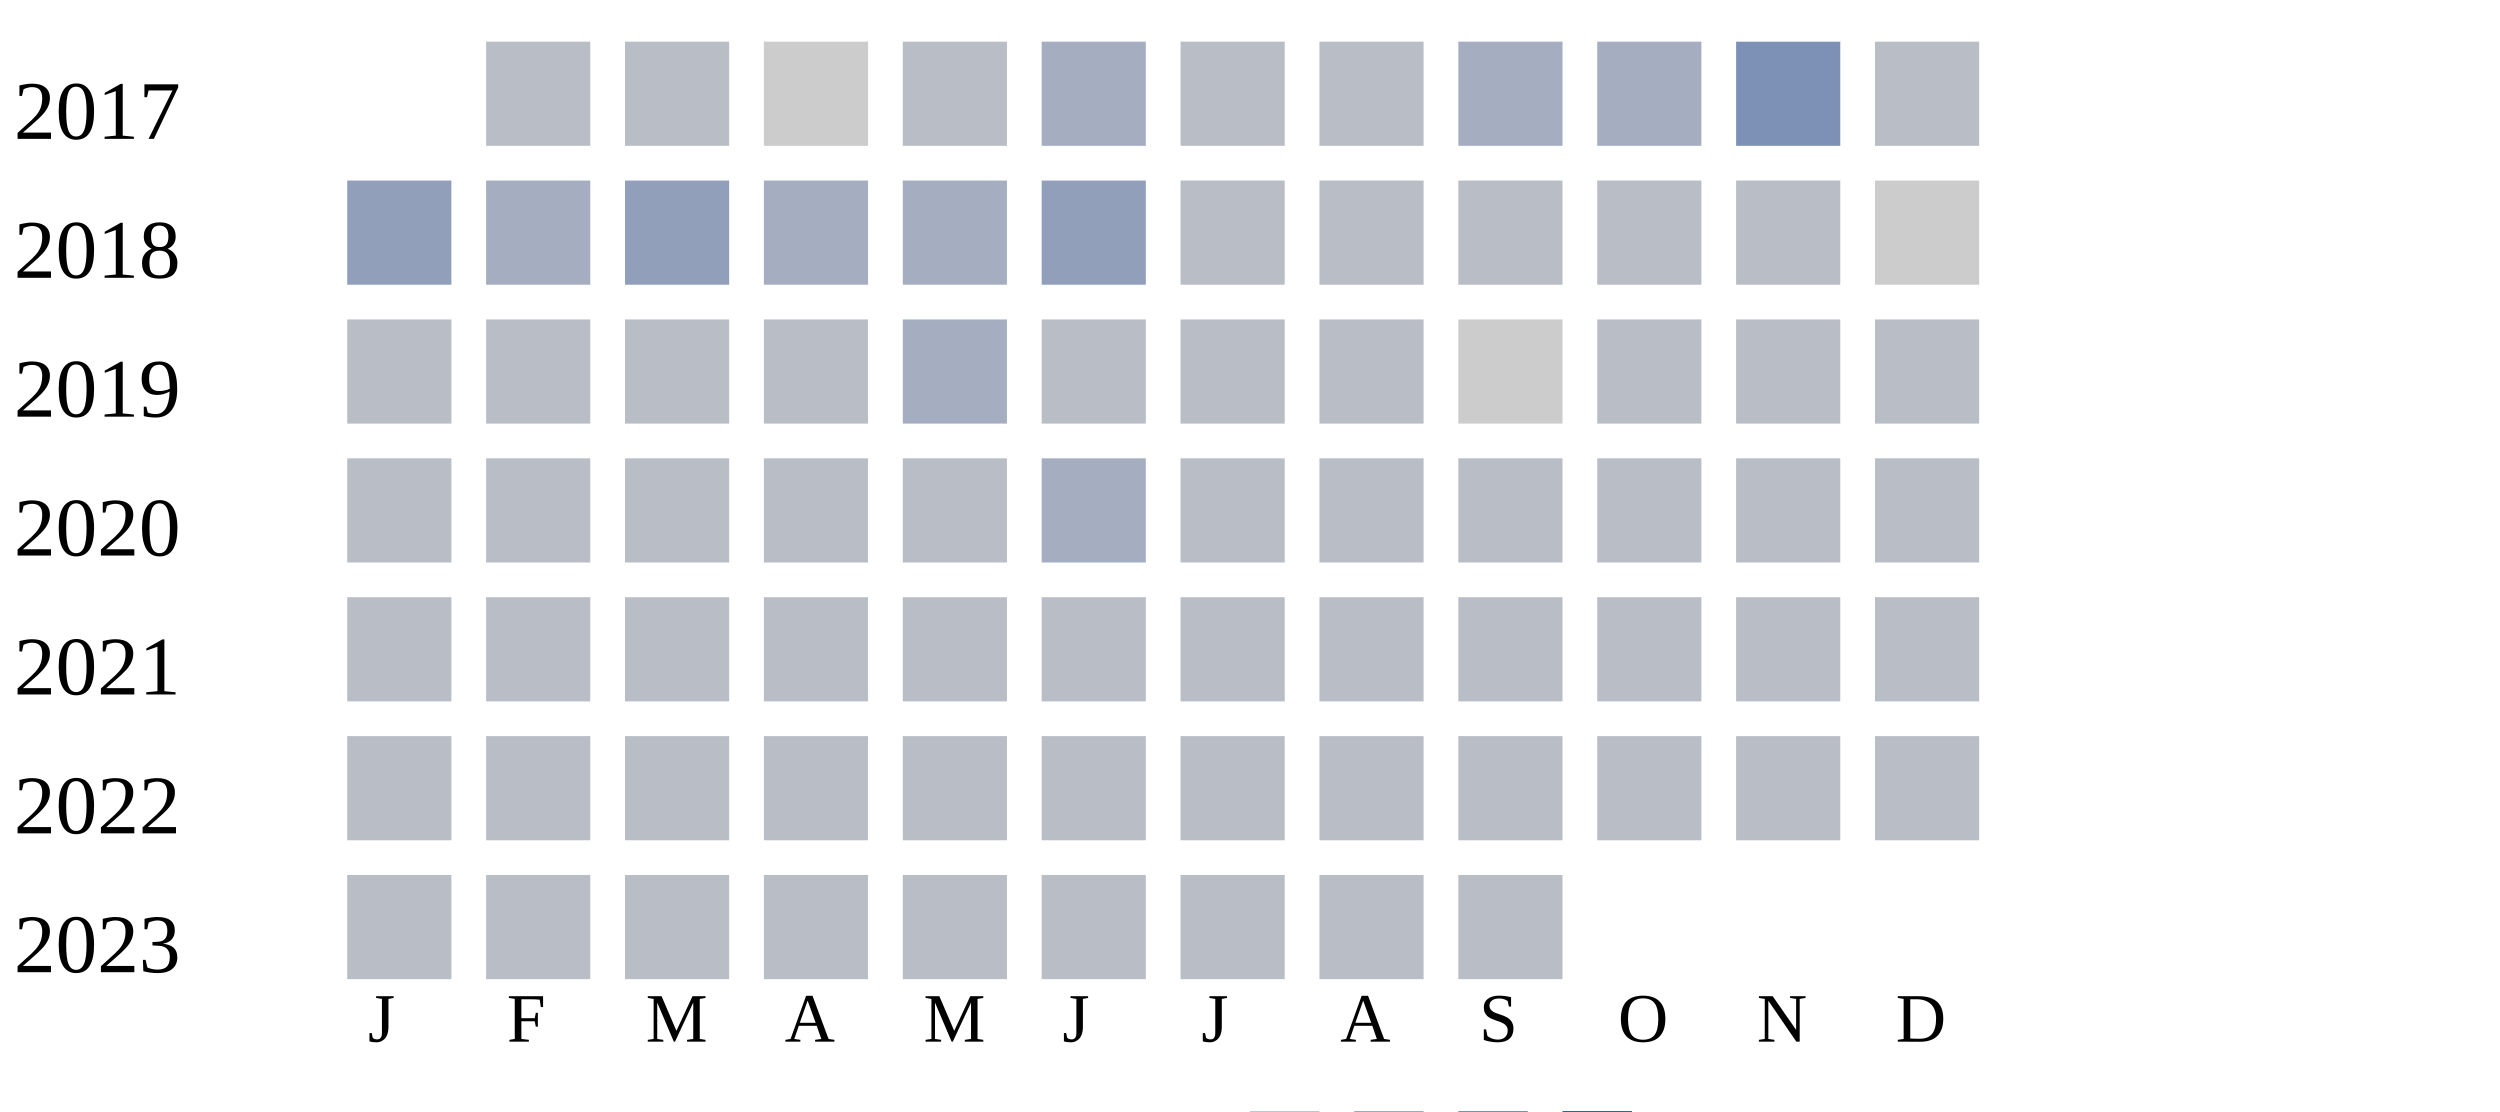
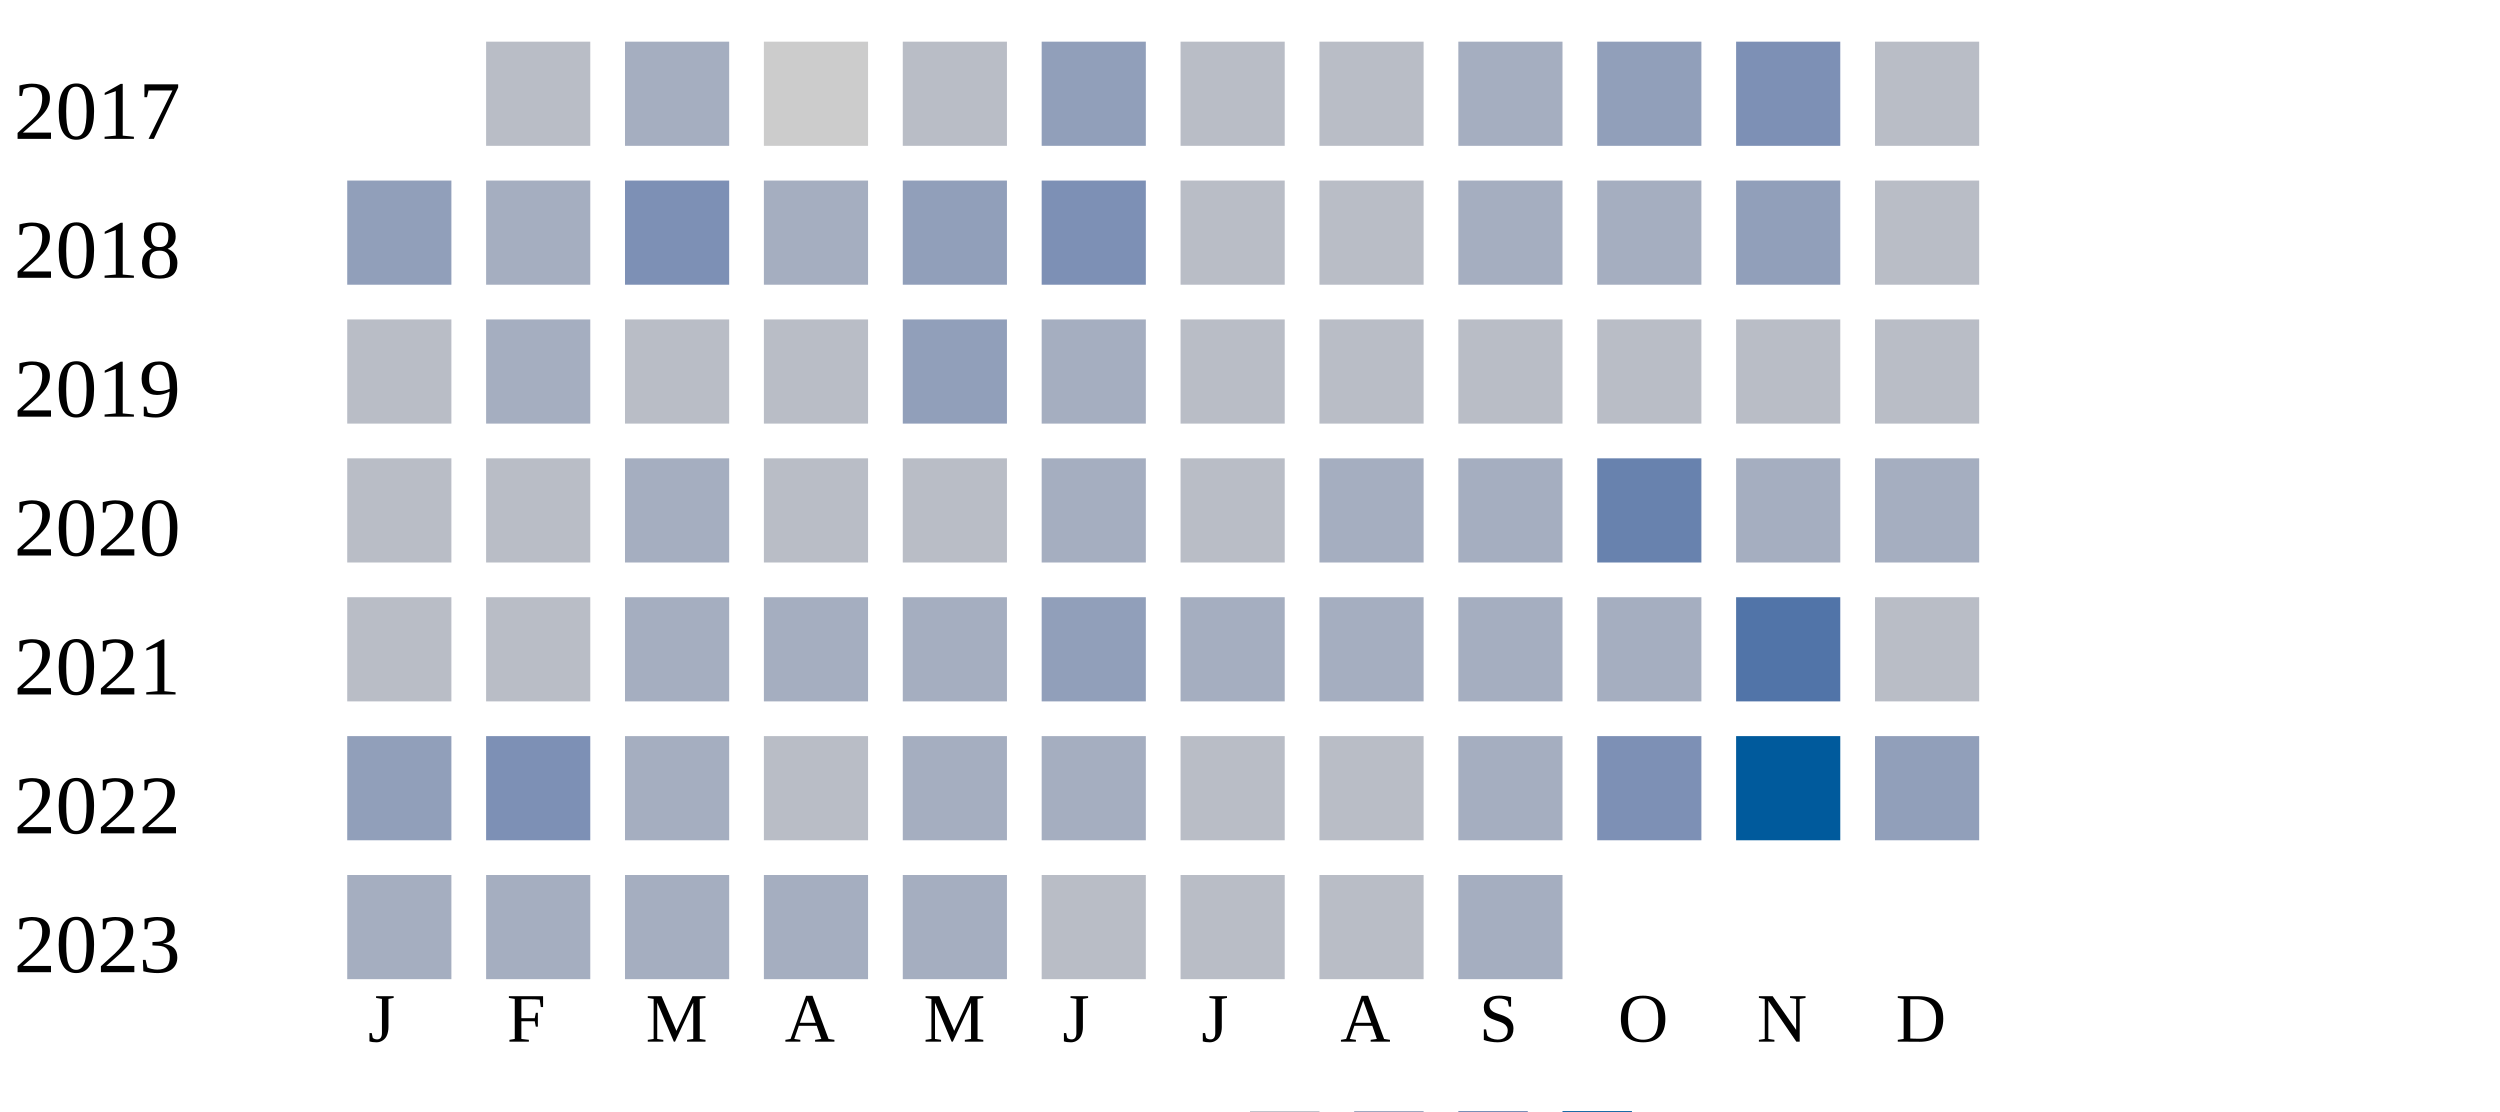
<svg xmlns="http://www.w3.org/2000/svg" width="360" height="160">
  <g transform="translate(0 0)">
    <text x="2" y="20">2017</text>
    <rect x="70" y="6" width="15" height="15" fill="#b9bdc6" />
-     <rect x="90" y="6" width="15" height="15" fill="#b9bdc6" />
+     <rect x="90" y="6" width="15" height="15" fill="#a5aec0" />
    <rect x="110" y="6" width="15" height="15" fill="#cccccc" />
    <rect x="130" y="6" width="15" height="15" fill="#b9bdc6" />
-     <rect x="150" y="6" width="15" height="15" fill="#a5aec0" />
+     <rect x="150" y="6" width="15" height="15" fill="#919fba" />
    <rect x="170" y="6" width="15" height="15" fill="#b9bdc6" />
    <rect x="190" y="6" width="15" height="15" fill="#b9bdc6" />
    <rect x="210" y="6" width="15" height="15" fill="#a5aec0" />
-     <rect x="230" y="6" width="15" height="15" fill="#a5aec0" />
+     <rect x="230" y="6" width="15" height="15" fill="#919fba" />
    <rect x="250" y="6" width="15" height="15" fill="#7d90b5" />
    <rect x="270" y="6" width="15" height="15" fill="#b9bdc6" />
  </g>
  <g transform="translate(0 20)">
    <text x="2" y="20">2018</text>
    <rect x="50" y="6" width="15" height="15" fill="#919fba" />
    <rect x="70" y="6" width="15" height="15" fill="#a5aec0" />
-     <rect x="90" y="6" width="15" height="15" fill="#919fba" />
+     <rect x="90" y="6" width="15" height="15" fill="#7d90b5" />
    <rect x="110" y="6" width="15" height="15" fill="#a5aec0" />
-     <rect x="130" y="6" width="15" height="15" fill="#a5aec0" />
-     <rect x="150" y="6" width="15" height="15" fill="#919fba" />
+     <rect x="130" y="6" width="15" height="15" fill="#919fba" />
+     <rect x="150" y="6" width="15" height="15" fill="#7d90b5" />
    <rect x="170" y="6" width="15" height="15" fill="#b9bdc6" />
    <rect x="190" y="6" width="15" height="15" fill="#b9bdc6" />
-     <rect x="210" y="6" width="15" height="15" fill="#b9bdc6" />
-     <rect x="230" y="6" width="15" height="15" fill="#b9bdc6" />
-     <rect x="250" y="6" width="15" height="15" fill="#b9bdc6" />
-     <rect x="270" y="6" width="15" height="15" fill="#cccccc" />
+     <rect x="210" y="6" width="15" height="15" fill="#a5aec0" />
+     <rect x="230" y="6" width="15" height="15" fill="#a5aec0" />
+     <rect x="250" y="6" width="15" height="15" fill="#919fba" />
+     <rect x="270" y="6" width="15" height="15" fill="#b9bdc6" />
  </g>
  <g transform="translate(0 40)">
    <text x="2" y="20">2019</text>
    <rect x="50" y="6" width="15" height="15" fill="#b9bdc6" />
-     <rect x="70" y="6" width="15" height="15" fill="#b9bdc6" />
+     <rect x="70" y="6" width="15" height="15" fill="#a5aec0" />
    <rect x="90" y="6" width="15" height="15" fill="#b9bdc6" />
    <rect x="110" y="6" width="15" height="15" fill="#b9bdc6" />
-     <rect x="130" y="6" width="15" height="15" fill="#a5aec0" />
-     <rect x="150" y="6" width="15" height="15" fill="#b9bdc6" />
+     <rect x="130" y="6" width="15" height="15" fill="#919fba" />
+     <rect x="150" y="6" width="15" height="15" fill="#a5aec0" />
    <rect x="170" y="6" width="15" height="15" fill="#b9bdc6" />
    <rect x="190" y="6" width="15" height="15" fill="#b9bdc6" />
-     <rect x="210" y="6" width="15" height="15" fill="#cccccc" />
+     <rect x="210" y="6" width="15" height="15" fill="#b9bdc6" />
    <rect x="230" y="6" width="15" height="15" fill="#b9bdc6" />
    <rect x="250" y="6" width="15" height="15" fill="#b9bdc6" />
    <rect x="270" y="6" width="15" height="15" fill="#b9bdc6" />
  </g>
  <g transform="translate(0 60)">
    <text x="2" y="20">2020</text>
    <rect x="50" y="6" width="15" height="15" fill="#b9bdc6" />
    <rect x="70" y="6" width="15" height="15" fill="#b9bdc6" />
-     <rect x="90" y="6" width="15" height="15" fill="#b9bdc6" />
+     <rect x="90" y="6" width="15" height="15" fill="#a5aec0" />
    <rect x="110" y="6" width="15" height="15" fill="#b9bdc6" />
    <rect x="130" y="6" width="15" height="15" fill="#b9bdc6" />
    <rect x="150" y="6" width="15" height="15" fill="#a5aec0" />
    <rect x="170" y="6" width="15" height="15" fill="#b9bdc6" />
-     <rect x="190" y="6" width="15" height="15" fill="#b9bdc6" />
-     <rect x="210" y="6" width="15" height="15" fill="#b9bdc6" />
-     <rect x="230" y="6" width="15" height="15" fill="#b9bdc6" />
-     <rect x="250" y="6" width="15" height="15" fill="#b9bdc6" />
-     <rect x="270" y="6" width="15" height="15" fill="#b9bdc6" />
+     <rect x="190" y="6" width="15" height="15" fill="#a5aec0" />
+     <rect x="210" y="6" width="15" height="15" fill="#a5aec0" />
+     <rect x="230" y="6" width="15" height="15" fill="#6882ae" />
+     <rect x="250" y="6" width="15" height="15" fill="#a5aec0" />
+     <rect x="270" y="6" width="15" height="15" fill="#a5aec0" />
  </g>
  <g transform="translate(0 80)">
    <text x="2" y="20">2021</text>
    <rect x="50" y="6" width="15" height="15" fill="#b9bdc6" />
    <rect x="70" y="6" width="15" height="15" fill="#b9bdc6" />
-     <rect x="90" y="6" width="15" height="15" fill="#b9bdc6" />
-     <rect x="110" y="6" width="15" height="15" fill="#b9bdc6" />
-     <rect x="130" y="6" width="15" height="15" fill="#b9bdc6" />
-     <rect x="150" y="6" width="15" height="15" fill="#b9bdc6" />
-     <rect x="170" y="6" width="15" height="15" fill="#b9bdc6" />
-     <rect x="190" y="6" width="15" height="15" fill="#b9bdc6" />
-     <rect x="210" y="6" width="15" height="15" fill="#b9bdc6" />
-     <rect x="230" y="6" width="15" height="15" fill="#b9bdc6" />
-     <rect x="250" y="6" width="15" height="15" fill="#b9bdc6" />
+     <rect x="90" y="6" width="15" height="15" fill="#a5aec0" />
+     <rect x="110" y="6" width="15" height="15" fill="#a5aec0" />
+     <rect x="130" y="6" width="15" height="15" fill="#a5aec0" />
+     <rect x="150" y="6" width="15" height="15" fill="#919fba" />
+     <rect x="170" y="6" width="15" height="15" fill="#a5aec0" />
+     <rect x="190" y="6" width="15" height="15" fill="#a5aec0" />
+     <rect x="210" y="6" width="15" height="15" fill="#a5aec0" />
+     <rect x="230" y="6" width="15" height="15" fill="#a5aec0" />
+     <rect x="250" y="6" width="15" height="15" fill="#5174a8" />
    <rect x="270" y="6" width="15" height="15" fill="#b9bdc6" />
  </g>
  <g transform="translate(0 100)">
    <text x="2" y="20">2022</text>
-     <rect x="50" y="6" width="15" height="15" fill="#b9bdc6" />
-     <rect x="70" y="6" width="15" height="15" fill="#b9bdc6" />
-     <rect x="90" y="6" width="15" height="15" fill="#b9bdc6" />
+     <rect x="50" y="6" width="15" height="15" fill="#919fba" />
+     <rect x="70" y="6" width="15" height="15" fill="#7d90b5" />
+     <rect x="90" y="6" width="15" height="15" fill="#a5aec0" />
    <rect x="110" y="6" width="15" height="15" fill="#b9bdc6" />
-     <rect x="130" y="6" width="15" height="15" fill="#b9bdc6" />
+     <rect x="130" y="6" width="15" height="15" fill="#a5aec0" />
+     <rect x="150" y="6" width="15" height="15" fill="#a5aec0" />
+     <rect x="170" y="6" width="15" height="15" fill="#b9bdc6" />
+     <rect x="190" y="6" width="15" height="15" fill="#b9bdc6" />
+     <rect x="210" y="6" width="15" height="15" fill="#a5aec0" />
+     <rect x="230" y="6" width="15" height="15" fill="#7d90b5" />
+     <rect x="250" y="6" width="15" height="15" fill="#005a9c" />
+     <rect x="270" y="6" width="15" height="15" fill="#919fba" />
+   </g>
+   <g transform="translate(0 120)">
+     <text x="2" y="20">2023</text>
+     <rect x="50" y="6" width="15" height="15" fill="#a5aec0" />
+     <rect x="70" y="6" width="15" height="15" fill="#a5aec0" />
+     <rect x="90" y="6" width="15" height="15" fill="#a5aec0" />
+     <rect x="110" y="6" width="15" height="15" fill="#a5aec0" />
+     <rect x="130" y="6" width="15" height="15" fill="#a5aec0" />
    <rect x="150" y="6" width="15" height="15" fill="#b9bdc6" />
    <rect x="170" y="6" width="15" height="15" fill="#b9bdc6" />
    <rect x="190" y="6" width="15" height="15" fill="#b9bdc6" />
-     <rect x="210" y="6" width="15" height="15" fill="#b9bdc6" />
-     <rect x="230" y="6" width="15" height="15" fill="#b9bdc6" />
-     <rect x="250" y="6" width="15" height="15" fill="#b9bdc6" />
-     <rect x="270" y="6" width="15" height="15" fill="#b9bdc6" />
-   </g>
-   <g transform="translate(0 120)">
-     <text x="2" y="20">2023</text>
-     <rect x="50" y="6" width="15" height="15" fill="#b9bdc6" />
-     <rect x="70" y="6" width="15" height="15" fill="#b9bdc6" />
-     <rect x="90" y="6" width="15" height="15" fill="#b9bdc6" />
-     <rect x="110" y="6" width="15" height="15" fill="#b9bdc6" />
-     <rect x="130" y="6" width="15" height="15" fill="#b9bdc6" />
-     <rect x="150" y="6" width="15" height="15" fill="#b9bdc6" />
-     <rect x="170" y="6" width="15" height="15" fill="#b9bdc6" />
-     <rect x="190" y="6" width="15" height="15" fill="#b9bdc6" />
-     <rect x="210" y="6" width="15" height="15" fill="#b9bdc6" />
+     <rect x="210" y="6" width="15" height="15" fill="#a5aec0" />
  </g>
  <text style="font-size: 10px; text-align: center" x="53" y="150">J</text>
  <text style="font-size: 10px; text-align: center" x="73" y="150">F</text>
  <text style="font-size: 10px; text-align: center" x="93" y="150">M</text>
  <text style="font-size: 10px; text-align: center" x="113" y="150">A</text>
  <text style="font-size: 10px; text-align: center" x="133" y="150">M</text>
  <text style="font-size: 10px; text-align: center" x="153" y="150">J</text>
  <text style="font-size: 10px; text-align: center" x="173" y="150">J</text>
  <text style="font-size: 10px; text-align: center" x="193" y="150">A</text>
  <text style="font-size: 10px; text-align: center" x="213" y="150">S</text>
  <text style="font-size: 10px; text-align: center" x="233" y="150">O</text>
  <text style="font-size: 10px; text-align: center" x="253" y="150">N</text>
  <text style="font-size: 10px; text-align: center" x="273" y="150">D</text>
  <text style="font-size: 10px;" x="155" y="169">Less</text>
  <rect fill="#b9bdc6" width="10" height="10" x="180" y="160" />
  <rect fill="#919fba" width="10" height="10" x="195" y="160" />
  <rect fill="#6882ae" width="10" height="10" x="210" y="160" />
  <rect fill="#005a9c" width="10" height="10" x="225" y="160" />
  <text x="240" y="169" style="font-size: 10px;">More</text>
</svg>
